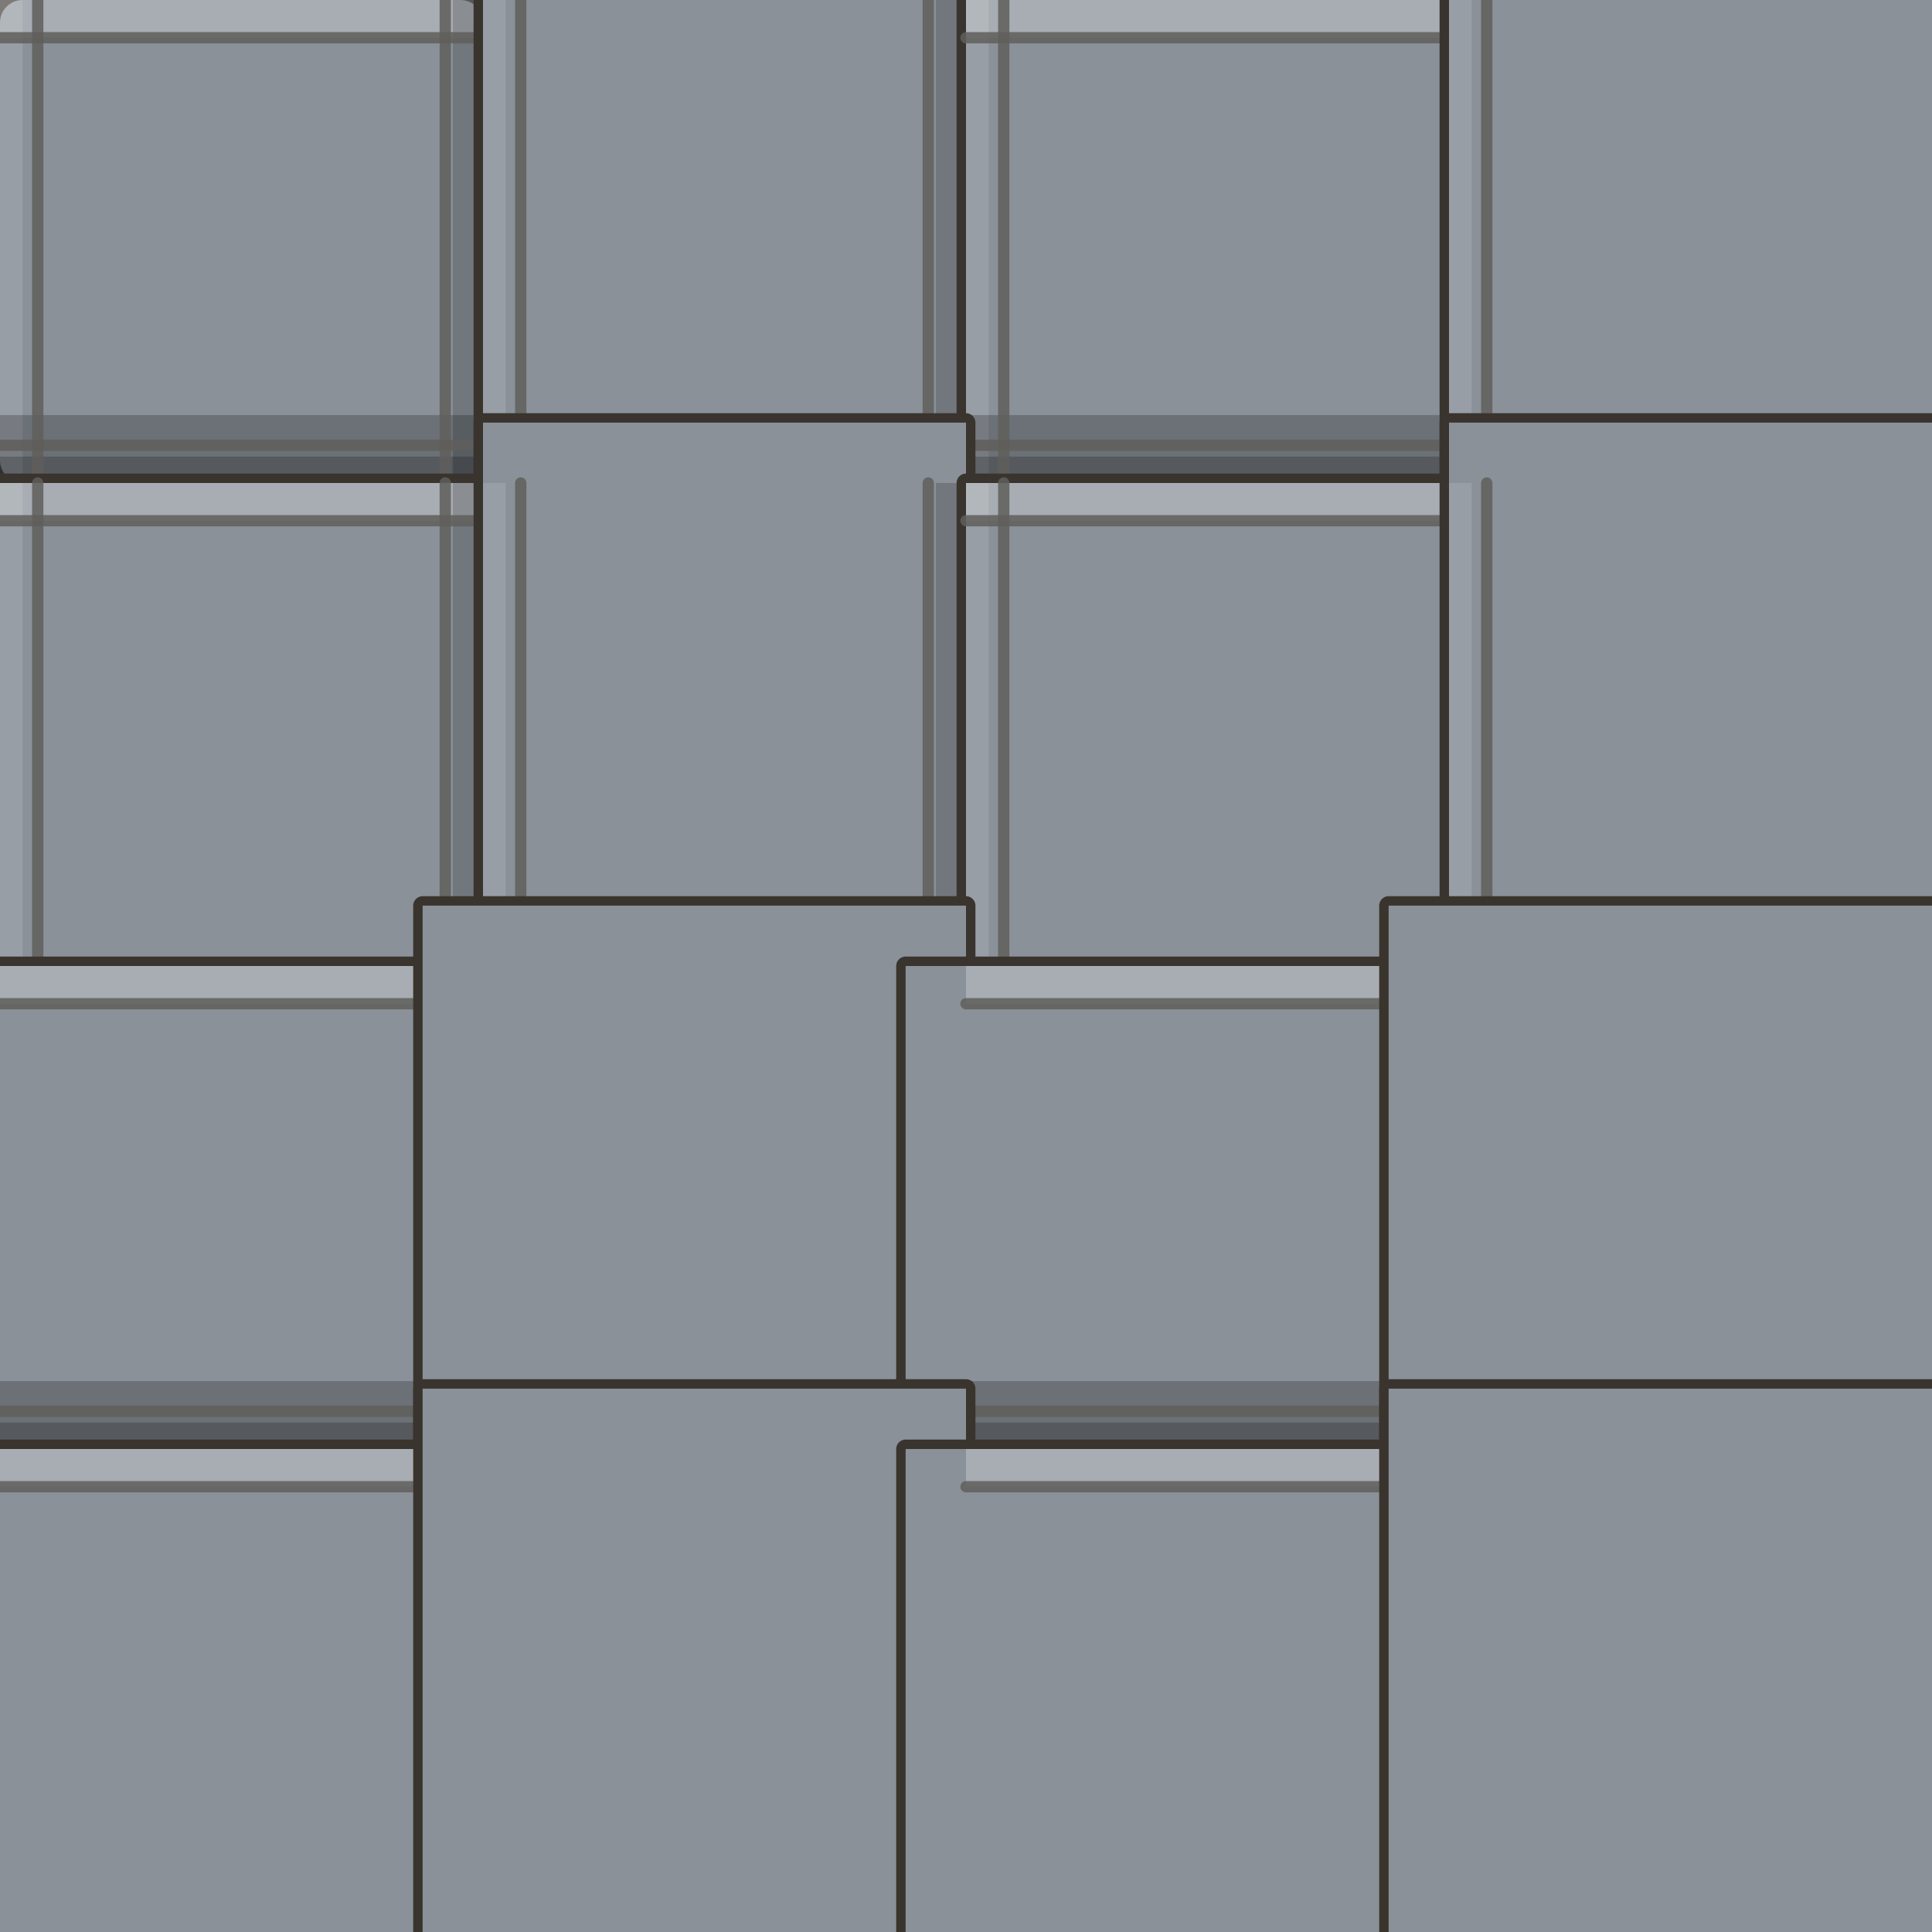
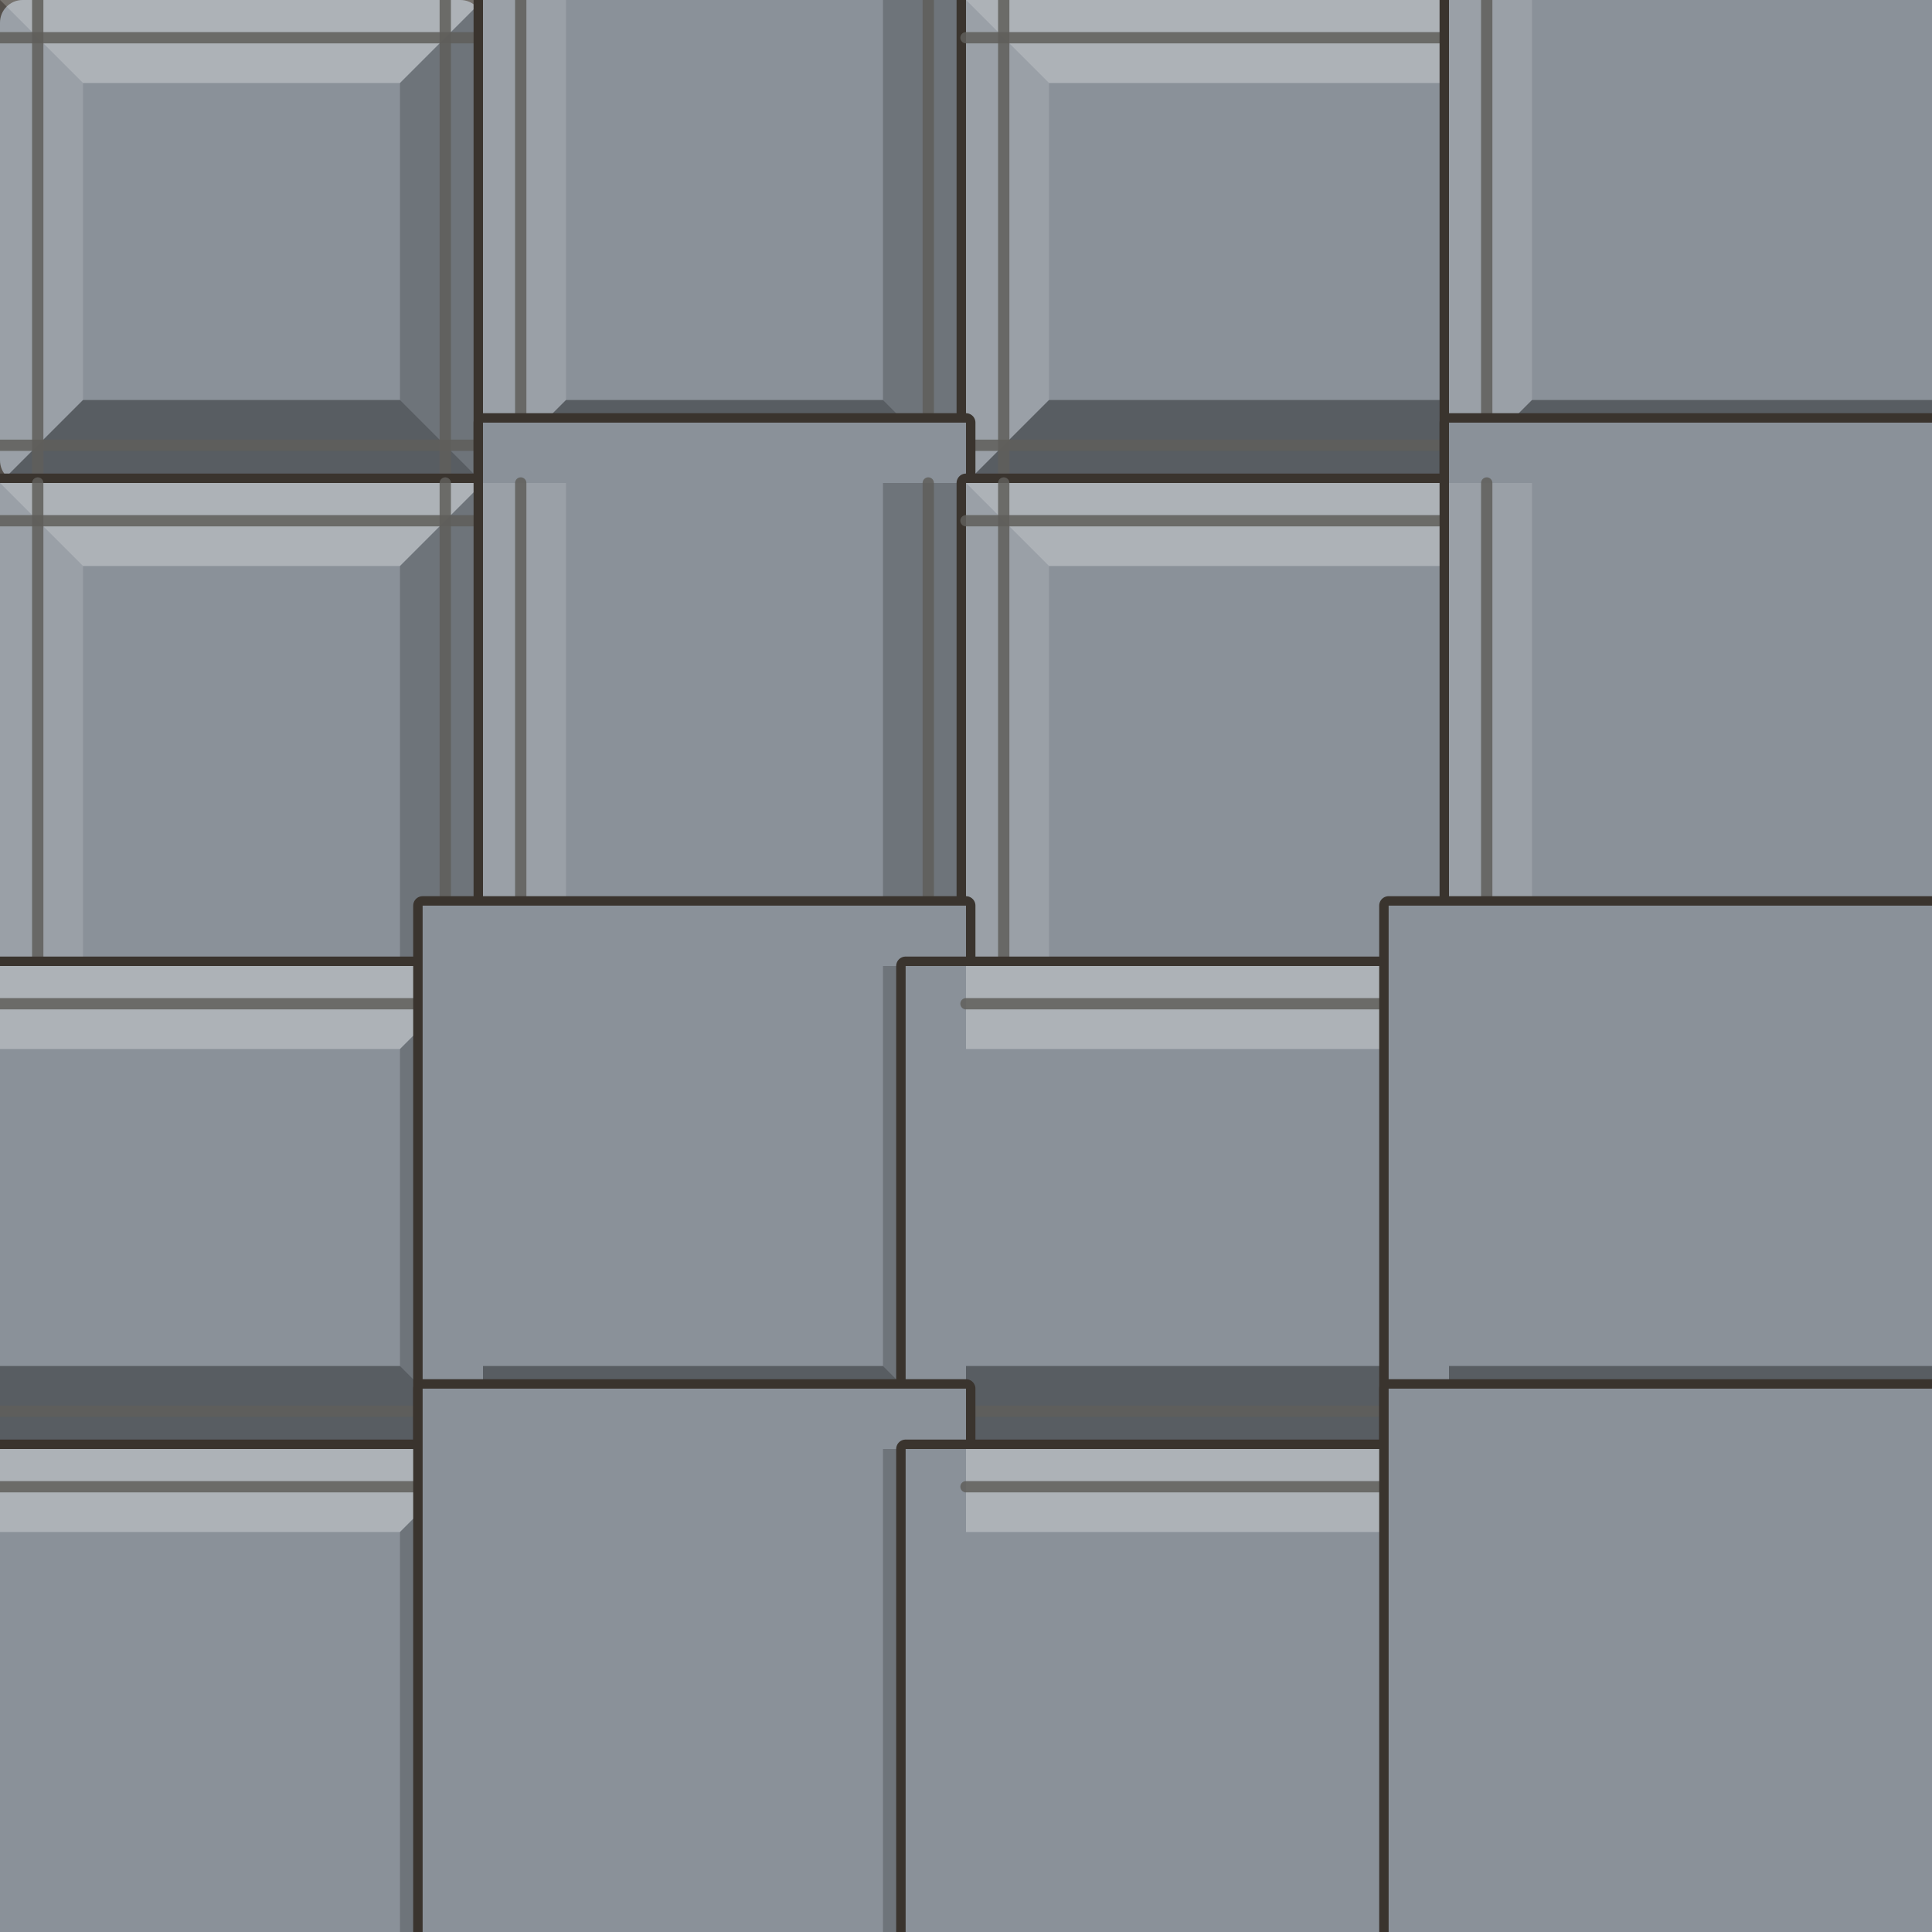
<svg xmlns="http://www.w3.org/2000/svg" viewBox="0 0 512 512" width="512" height="512">
  <g transform="translate(0 0)">
    <path d="M 6 0 h 116 a 6 6 0 0 1 6 6 v 116 a 6 6 0 0 1 -6 6 h -116 a 6 6 0 0 1 -6 -6 v -116 a 6 6 0 0 1 6 -6 Z" fill="#3A342E" stroke="#3A342E" stroke-width="5" stroke-linejoin="round" stroke-linecap="round" />
    <path d="M 6 0 h 116 a 6 6 0 0 1 6 6 v 116 a 6 6 0 0 1 -6 6 h -116 a 6 6 0 0 1 -6 -6 v -116 a 6 6 0 0 1 6 -6 Z" fill="#8A9199" />
-     <path d="M 0 0 h 128 a 0 0 0 0 1 0 0 v 10 a 0 0 0 0 1 0 0 h -128 a 0 0 0 0 1 0 0 v -10 a 0 0 0 0 1 0 0 Z" fill="#FFFFFF" opacity="0.26" />
-     <path d="M 0 0 h 6 a 0 0 0 0 1 0 0 v 128 a 0 0 0 0 1 0 0 h -6 a 0 0 0 0 1 0 0 v -128 a 0 0 0 0 1 0 0 Z" fill="#FFFFFF" opacity="0.12" />
-     <path d="M 120 0 h 8 a 0 0 0 0 1 0 0 v 128 a 0 0 0 0 1 0 0 h -8 a 0 0 0 0 1 0 0 v -128 a 0 0 0 0 1 0 0 Z" fill="#000000" opacity="0.18" />
-     <path d="M 0 110 h 128 a 0 0 0 0 1 0 0 v 18 a 0 0 0 0 1 0 0 h -128 a 0 0 0 0 1 0 0 v -18 a 0 0 0 0 1 0 0 Z" fill="#000000" opacity="0.22" />
-     <path d="M 0 121 h 128 a 0 0 0 0 1 0 0 v 7 a 0 0 0 0 1 0 0 h -128 a 0 0 0 0 1 0 0 v -7 a 0 0 0 0 1 0 0 Z" fill="#000000" opacity="0.2" />
+     <path d="M 0 0 L 128 0 L 106 22 L 22 22 Z" fill="#FFFFFF" opacity="0.3" />
+     <path d="M 0 0 L 0 128 L 22 106 L 22 22 Z" fill="#FFFFFF" opacity="0.14" />
+     <path d="M 128 0 L 128 128 L 106 106 L 106 22 Z" fill="#000000" opacity="0.2" />
+     <path d="M 0 128 L 128 128 L 106 106 L 22 106 Z" fill="#000000" opacity="0.36" />
    <path d="M 0 10 L 128 10" fill="none" stroke="#5F5E5A" stroke-width="3" stroke-linecap="round" stroke-linejoin="round" opacity="0.85" />
    <path d="M 0 118 L 128 118" fill="none" stroke="#5F5E5A" stroke-width="3" stroke-linecap="round" stroke-linejoin="round" opacity="0.85" />
    <path d="M 10 0 L 10 128" fill="none" stroke="#5F5E5A" stroke-width="3" stroke-linecap="round" stroke-linejoin="round" opacity="0.85" />
    <path d="M 118 0 L 118 128" fill="none" stroke="#5F5E5A" stroke-width="3" stroke-linecap="round" stroke-linejoin="round" opacity="0.85" />
  </g>
  <g transform="translate(128 0)">
    <path d="M 0 -16 h 128 a 0 0 0 0 1 0 0 v 144 a 0 0 0 0 1 0 0 h -128 a 0 0 0 0 1 0 0 v -144 a 0 0 0 0 1 0 0 Z" fill="#3A342E" stroke="#3A342E" stroke-width="5" stroke-linejoin="round" stroke-linecap="round" />
    <path d="M 0 -16 h 128 a 0 0 0 0 1 0 0 v 144 a 0 0 0 0 1 0 0 h -128 a 0 0 0 0 1 0 0 v -144 a 0 0 0 0 1 0 0 Z" fill="#8A9199" />
-     <path d="M 0 0 h 6 a 0 0 0 0 1 0 0 v 128 a 0 0 0 0 1 0 0 h -6 a 0 0 0 0 1 0 0 v -128 a 0 0 0 0 1 0 0 Z" fill="#FFFFFF" opacity="0.12" />
-     <path d="M 120 0 h 8 a 0 0 0 0 1 0 0 v 128 a 0 0 0 0 1 0 0 h -8 a 0 0 0 0 1 0 0 v -128 a 0 0 0 0 1 0 0 Z" fill="#000000" opacity="0.18" />
-     <path d="M 0 110 h 128 a 0 0 0 0 1 0 0 v 18 a 0 0 0 0 1 0 0 h -128 a 0 0 0 0 1 0 0 v -18 a 0 0 0 0 1 0 0 Z" fill="#000000" opacity="0.22" />
-     <path d="M 0 121 h 128 a 0 0 0 0 1 0 0 v 7 a 0 0 0 0 1 0 0 h -128 a 0 0 0 0 1 0 0 v -7 a 0 0 0 0 1 0 0 Z" fill="#000000" opacity="0.2" />
+     <path d="M 0 0 L 0 128 L 22 106 L 22 0 Z" fill="#FFFFFF" opacity="0.14" />
+     <path d="M 128 0 L 128 128 L 106 106 L 106 0 Z" fill="#000000" opacity="0.2" />
+     <path d="M 0 128 L 128 128 L 106 106 L 22 106 Z" fill="#000000" opacity="0.36" />
    <path d="M 0 118 L 128 118" fill="none" stroke="#5F5E5A" stroke-width="3" stroke-linecap="round" stroke-linejoin="round" opacity="0.85" />
    <path d="M 10 0 L 10 128" fill="none" stroke="#5F5E5A" stroke-width="3" stroke-linecap="round" stroke-linejoin="round" opacity="0.85" />
    <path d="M 118 0 L 118 128" fill="none" stroke="#5F5E5A" stroke-width="3" stroke-linecap="round" stroke-linejoin="round" opacity="0.85" />
  </g>
  <g transform="translate(256 0)">
    <path d="M 0 0 h 144 a 0 0 0 0 1 0 0 v 128 a 0 0 0 0 1 0 0 h -144 a 0 0 0 0 1 0 0 v -128 a 0 0 0 0 1 0 0 Z" fill="#3A342E" stroke="#3A342E" stroke-width="5" stroke-linejoin="round" stroke-linecap="round" />
    <path d="M 0 0 h 144 a 0 0 0 0 1 0 0 v 128 a 0 0 0 0 1 0 0 h -144 a 0 0 0 0 1 0 0 v -128 a 0 0 0 0 1 0 0 Z" fill="#8A9199" />
-     <path d="M 0 0 h 128 a 0 0 0 0 1 0 0 v 10 a 0 0 0 0 1 0 0 h -128 a 0 0 0 0 1 0 0 v -10 a 0 0 0 0 1 0 0 Z" fill="#FFFFFF" opacity="0.26" />
-     <path d="M 0 0 h 6 a 0 0 0 0 1 0 0 v 128 a 0 0 0 0 1 0 0 h -6 a 0 0 0 0 1 0 0 v -128 a 0 0 0 0 1 0 0 Z" fill="#FFFFFF" opacity="0.12" />
-     <path d="M 0 110 h 128 a 0 0 0 0 1 0 0 v 18 a 0 0 0 0 1 0 0 h -128 a 0 0 0 0 1 0 0 v -18 a 0 0 0 0 1 0 0 Z" fill="#000000" opacity="0.22" />
-     <path d="M 0 121 h 128 a 0 0 0 0 1 0 0 v 7 a 0 0 0 0 1 0 0 h -128 a 0 0 0 0 1 0 0 v -7 a 0 0 0 0 1 0 0 Z" fill="#000000" opacity="0.2" />
+     <path d="M 0 0 L 128 0 L 128 22 L 22 22 Z" fill="#FFFFFF" opacity="0.3" />
+     <path d="M 0 0 L 0 128 L 22 106 L 22 22 Z" fill="#FFFFFF" opacity="0.14" />
+     <path d="M 0 128 L 128 128 L 128 106 L 22 106 Z" fill="#000000" opacity="0.36" />
    <path d="M 0 10 L 128 10" fill="none" stroke="#5F5E5A" stroke-width="3" stroke-linecap="round" stroke-linejoin="round" opacity="0.85" />
    <path d="M 0 118 L 128 118" fill="none" stroke="#5F5E5A" stroke-width="3" stroke-linecap="round" stroke-linejoin="round" opacity="0.85" />
    <path d="M 10 0 L 10 128" fill="none" stroke="#5F5E5A" stroke-width="3" stroke-linecap="round" stroke-linejoin="round" opacity="0.85" />
  </g>
  <g transform="translate(384 0)">
    <path d="M 0 -16 h 144 a 0 0 0 0 1 0 0 v 144 a 0 0 0 0 1 0 0 h -144 a 0 0 0 0 1 0 0 v -144 a 0 0 0 0 1 0 0 Z" fill="#3A342E" stroke="#3A342E" stroke-width="5" stroke-linejoin="round" stroke-linecap="round" />
    <path d="M 0 -16 h 144 a 0 0 0 0 1 0 0 v 144 a 0 0 0 0 1 0 0 h -144 a 0 0 0 0 1 0 0 v -144 a 0 0 0 0 1 0 0 Z" fill="#8A9199" />
-     <path d="M 0 0 h 6 a 0 0 0 0 1 0 0 v 128 a 0 0 0 0 1 0 0 h -6 a 0 0 0 0 1 0 0 v -128 a 0 0 0 0 1 0 0 Z" fill="#FFFFFF" opacity="0.12" />
-     <path d="M 0 110 h 128 a 0 0 0 0 1 0 0 v 18 a 0 0 0 0 1 0 0 h -128 a 0 0 0 0 1 0 0 v -18 a 0 0 0 0 1 0 0 Z" fill="#000000" opacity="0.22" />
-     <path d="M 0 121 h 128 a 0 0 0 0 1 0 0 v 7 a 0 0 0 0 1 0 0 h -128 a 0 0 0 0 1 0 0 v -7 a 0 0 0 0 1 0 0 Z" fill="#000000" opacity="0.2" />
+     <path d="M 0 0 L 0 128 L 22 106 L 22 0 Z" fill="#FFFFFF" opacity="0.14" />
+     <path d="M 0 128 L 128 128 L 128 106 L 22 106 Z" fill="#000000" opacity="0.36" />
    <path d="M 0 118 L 128 118" fill="none" stroke="#5F5E5A" stroke-width="3" stroke-linecap="round" stroke-linejoin="round" opacity="0.85" />
    <path d="M 10 0 L 10 128" fill="none" stroke="#5F5E5A" stroke-width="3" stroke-linecap="round" stroke-linejoin="round" opacity="0.85" />
  </g>
  <g transform="translate(0 128)">
    <path d="M 0 0 h 128 a 0 0 0 0 1 0 0 v 144 a 0 0 0 0 1 0 0 h -128 a 0 0 0 0 1 0 0 v -144 a 0 0 0 0 1 0 0 Z" fill="#3A342E" stroke="#3A342E" stroke-width="5" stroke-linejoin="round" stroke-linecap="round" />
    <path d="M 0 0 h 128 a 0 0 0 0 1 0 0 v 144 a 0 0 0 0 1 0 0 h -128 a 0 0 0 0 1 0 0 v -144 a 0 0 0 0 1 0 0 Z" fill="#8A9199" />
-     <path d="M 0 0 h 128 a 0 0 0 0 1 0 0 v 10 a 0 0 0 0 1 0 0 h -128 a 0 0 0 0 1 0 0 v -10 a 0 0 0 0 1 0 0 Z" fill="#FFFFFF" opacity="0.26" />
-     <path d="M 0 0 h 6 a 0 0 0 0 1 0 0 v 128 a 0 0 0 0 1 0 0 h -6 a 0 0 0 0 1 0 0 v -128 a 0 0 0 0 1 0 0 Z" fill="#FFFFFF" opacity="0.12" />
-     <path d="M 120 0 h 8 a 0 0 0 0 1 0 0 v 128 a 0 0 0 0 1 0 0 h -8 a 0 0 0 0 1 0 0 v -128 a 0 0 0 0 1 0 0 Z" fill="#000000" opacity="0.18" />
+     <path d="M 0 0 L 128 0 L 106 22 L 22 22 Z" fill="#FFFFFF" opacity="0.3" />
+     <path d="M 0 0 L 0 128 L 22 128 L 22 22 Z" fill="#FFFFFF" opacity="0.14" />
+     <path d="M 128 0 L 128 128 L 106 128 L 106 22 Z" fill="#000000" opacity="0.2" />
    <path d="M 0 10 L 128 10" fill="none" stroke="#5F5E5A" stroke-width="3" stroke-linecap="round" stroke-linejoin="round" opacity="0.85" />
    <path d="M 10 0 L 10 128" fill="none" stroke="#5F5E5A" stroke-width="3" stroke-linecap="round" stroke-linejoin="round" opacity="0.85" />
    <path d="M 118 0 L 118 128" fill="none" stroke="#5F5E5A" stroke-width="3" stroke-linecap="round" stroke-linejoin="round" opacity="0.85" />
  </g>
  <g transform="translate(128 128)">
    <path d="M 0 -16 h 128 a 0 0 0 0 1 0 0 v 160 a 0 0 0 0 1 0 0 h -128 a 0 0 0 0 1 0 0 v -160 a 0 0 0 0 1 0 0 Z" fill="#3A342E" stroke="#3A342E" stroke-width="5" stroke-linejoin="round" stroke-linecap="round" />
    <path d="M 0 -16 h 128 a 0 0 0 0 1 0 0 v 160 a 0 0 0 0 1 0 0 h -128 a 0 0 0 0 1 0 0 v -160 a 0 0 0 0 1 0 0 Z" fill="#8A9199" />
-     <path d="M 0 0 h 6 a 0 0 0 0 1 0 0 v 128 a 0 0 0 0 1 0 0 h -6 a 0 0 0 0 1 0 0 v -128 a 0 0 0 0 1 0 0 Z" fill="#FFFFFF" opacity="0.12" />
-     <path d="M 120 0 h 8 a 0 0 0 0 1 0 0 v 128 a 0 0 0 0 1 0 0 h -8 a 0 0 0 0 1 0 0 v -128 a 0 0 0 0 1 0 0 Z" fill="#000000" opacity="0.18" />
+     <path d="M 0 0 L 0 128 L 22 128 L 22 0 Z" fill="#FFFFFF" opacity="0.14" />
+     <path d="M 128 0 L 128 128 L 106 128 L 106 0 Z" fill="#000000" opacity="0.2" />
    <path d="M 10 0 L 10 128" fill="none" stroke="#5F5E5A" stroke-width="3" stroke-linecap="round" stroke-linejoin="round" opacity="0.85" />
    <path d="M 118 0 L 118 128" fill="none" stroke="#5F5E5A" stroke-width="3" stroke-linecap="round" stroke-linejoin="round" opacity="0.85" />
  </g>
  <g transform="translate(256 128)">
    <path d="M 0 0 h 144 a 0 0 0 0 1 0 0 v 144 a 0 0 0 0 1 0 0 h -144 a 0 0 0 0 1 0 0 v -144 a 0 0 0 0 1 0 0 Z" fill="#3A342E" stroke="#3A342E" stroke-width="5" stroke-linejoin="round" stroke-linecap="round" />
    <path d="M 0 0 h 144 a 0 0 0 0 1 0 0 v 144 a 0 0 0 0 1 0 0 h -144 a 0 0 0 0 1 0 0 v -144 a 0 0 0 0 1 0 0 Z" fill="#8A9199" />
-     <path d="M 0 0 h 128 a 0 0 0 0 1 0 0 v 10 a 0 0 0 0 1 0 0 h -128 a 0 0 0 0 1 0 0 v -10 a 0 0 0 0 1 0 0 Z" fill="#FFFFFF" opacity="0.26" />
-     <path d="M 0 0 h 6 a 0 0 0 0 1 0 0 v 128 a 0 0 0 0 1 0 0 h -6 a 0 0 0 0 1 0 0 v -128 a 0 0 0 0 1 0 0 Z" fill="#FFFFFF" opacity="0.12" />
+     <path d="M 0 0 L 128 0 L 128 22 L 22 22 Z" fill="#FFFFFF" opacity="0.3" />
+     <path d="M 0 0 L 0 128 L 22 128 L 22 22 Z" fill="#FFFFFF" opacity="0.14" />
    <path d="M 0 10 L 128 10" fill="none" stroke="#5F5E5A" stroke-width="3" stroke-linecap="round" stroke-linejoin="round" opacity="0.85" />
    <path d="M 10 0 L 10 128" fill="none" stroke="#5F5E5A" stroke-width="3" stroke-linecap="round" stroke-linejoin="round" opacity="0.85" />
  </g>
  <g transform="translate(384 128)">
    <path d="M 0 -16 h 144 a 0 0 0 0 1 0 0 v 160 a 0 0 0 0 1 0 0 h -144 a 0 0 0 0 1 0 0 v -160 a 0 0 0 0 1 0 0 Z" fill="#3A342E" stroke="#3A342E" stroke-width="5" stroke-linejoin="round" stroke-linecap="round" />
    <path d="M 0 -16 h 144 a 0 0 0 0 1 0 0 v 160 a 0 0 0 0 1 0 0 h -144 a 0 0 0 0 1 0 0 v -160 a 0 0 0 0 1 0 0 Z" fill="#8A9199" />
-     <path d="M 0 0 h 6 a 0 0 0 0 1 0 0 v 128 a 0 0 0 0 1 0 0 h -6 a 0 0 0 0 1 0 0 v -128 a 0 0 0 0 1 0 0 Z" fill="#FFFFFF" opacity="0.12" />
+     <path d="M 0 0 L 0 128 L 22 128 L 22 0 Z" fill="#FFFFFF" opacity="0.14" />
    <path d="M 10 0 L 10 128" fill="none" stroke="#5F5E5A" stroke-width="3" stroke-linecap="round" stroke-linejoin="round" opacity="0.85" />
  </g>
  <g transform="translate(0 256)">
    <path d="M -16 0 h 144 a 0 0 0 0 1 0 0 v 128 a 0 0 0 0 1 0 0 h -144 a 0 0 0 0 1 0 0 v -128 a 0 0 0 0 1 0 0 Z" fill="#3A342E" stroke="#3A342E" stroke-width="5" stroke-linejoin="round" stroke-linecap="round" />
    <path d="M -16 0 h 144 a 0 0 0 0 1 0 0 v 128 a 0 0 0 0 1 0 0 h -144 a 0 0 0 0 1 0 0 v -128 a 0 0 0 0 1 0 0 Z" fill="#8A9199" />
-     <path d="M 0 0 h 128 a 0 0 0 0 1 0 0 v 10 a 0 0 0 0 1 0 0 h -128 a 0 0 0 0 1 0 0 v -10 a 0 0 0 0 1 0 0 Z" fill="#FFFFFF" opacity="0.26" />
-     <path d="M 120 0 h 8 a 0 0 0 0 1 0 0 v 128 a 0 0 0 0 1 0 0 h -8 a 0 0 0 0 1 0 0 v -128 a 0 0 0 0 1 0 0 Z" fill="#000000" opacity="0.18" />
-     <path d="M 0 110 h 128 a 0 0 0 0 1 0 0 v 18 a 0 0 0 0 1 0 0 h -128 a 0 0 0 0 1 0 0 v -18 a 0 0 0 0 1 0 0 Z" fill="#000000" opacity="0.22" />
-     <path d="M 0 121 h 128 a 0 0 0 0 1 0 0 v 7 a 0 0 0 0 1 0 0 h -128 a 0 0 0 0 1 0 0 v -7 a 0 0 0 0 1 0 0 Z" fill="#000000" opacity="0.2" />
+     <path d="M 0 0 L 128 0 L 106 22 L 0 22 Z" fill="#FFFFFF" opacity="0.3" />
+     <path d="M 128 0 L 128 128 L 106 106 L 106 22 Z" fill="#000000" opacity="0.2" />
+     <path d="M 0 128 L 128 128 L 106 106 L 0 106 Z" fill="#000000" opacity="0.36" />
    <path d="M 0 10 L 128 10" fill="none" stroke="#5F5E5A" stroke-width="3" stroke-linecap="round" stroke-linejoin="round" opacity="0.85" />
    <path d="M 0 118 L 128 118" fill="none" stroke="#5F5E5A" stroke-width="3" stroke-linecap="round" stroke-linejoin="round" opacity="0.85" />
    <path d="M 118 0 L 118 128" fill="none" stroke="#5F5E5A" stroke-width="3" stroke-linecap="round" stroke-linejoin="round" opacity="0.85" />
  </g>
  <g transform="translate(128 256)">
    <path d="M -16 -16 h 144 a 0 0 0 0 1 0 0 v 144 a 0 0 0 0 1 0 0 h -144 a 0 0 0 0 1 0 0 v -144 a 0 0 0 0 1 0 0 Z" fill="#3A342E" stroke="#3A342E" stroke-width="5" stroke-linejoin="round" stroke-linecap="round" />
    <path d="M -16 -16 h 144 a 0 0 0 0 1 0 0 v 144 a 0 0 0 0 1 0 0 h -144 a 0 0 0 0 1 0 0 v -144 a 0 0 0 0 1 0 0 Z" fill="#8A9199" />
-     <path d="M 120 0 h 8 a 0 0 0 0 1 0 0 v 128 a 0 0 0 0 1 0 0 h -8 a 0 0 0 0 1 0 0 v -128 a 0 0 0 0 1 0 0 Z" fill="#000000" opacity="0.18" />
-     <path d="M 0 110 h 128 a 0 0 0 0 1 0 0 v 18 a 0 0 0 0 1 0 0 h -128 a 0 0 0 0 1 0 0 v -18 a 0 0 0 0 1 0 0 Z" fill="#000000" opacity="0.22" />
-     <path d="M 0 121 h 128 a 0 0 0 0 1 0 0 v 7 a 0 0 0 0 1 0 0 h -128 a 0 0 0 0 1 0 0 v -7 a 0 0 0 0 1 0 0 Z" fill="#000000" opacity="0.2" />
+     <path d="M 128 0 L 128 128 L 106 106 L 106 0 Z" fill="#000000" opacity="0.2" />
+     <path d="M 0 128 L 128 128 L 106 106 L 0 106 Z" fill="#000000" opacity="0.36" />
    <path d="M 0 118 L 128 118" fill="none" stroke="#5F5E5A" stroke-width="3" stroke-linecap="round" stroke-linejoin="round" opacity="0.85" />
    <path d="M 118 0 L 118 128" fill="none" stroke="#5F5E5A" stroke-width="3" stroke-linecap="round" stroke-linejoin="round" opacity="0.85" />
  </g>
  <g transform="translate(256 256)">
    <path d="M -16 0 h 160 a 0 0 0 0 1 0 0 v 128 a 0 0 0 0 1 0 0 h -160 a 0 0 0 0 1 0 0 v -128 a 0 0 0 0 1 0 0 Z" fill="#3A342E" stroke="#3A342E" stroke-width="5" stroke-linejoin="round" stroke-linecap="round" />
    <path d="M -16 0 h 160 a 0 0 0 0 1 0 0 v 128 a 0 0 0 0 1 0 0 h -160 a 0 0 0 0 1 0 0 v -128 a 0 0 0 0 1 0 0 Z" fill="#8A9199" />
-     <path d="M 0 0 h 128 a 0 0 0 0 1 0 0 v 10 a 0 0 0 0 1 0 0 h -128 a 0 0 0 0 1 0 0 v -10 a 0 0 0 0 1 0 0 Z" fill="#FFFFFF" opacity="0.26" />
-     <path d="M 0 110 h 128 a 0 0 0 0 1 0 0 v 18 a 0 0 0 0 1 0 0 h -128 a 0 0 0 0 1 0 0 v -18 a 0 0 0 0 1 0 0 Z" fill="#000000" opacity="0.22" />
-     <path d="M 0 121 h 128 a 0 0 0 0 1 0 0 v 7 a 0 0 0 0 1 0 0 h -128 a 0 0 0 0 1 0 0 v -7 a 0 0 0 0 1 0 0 Z" fill="#000000" opacity="0.2" />
+     <path d="M 0 0 L 128 0 L 128 22 L 0 22 Z" fill="#FFFFFF" opacity="0.3" />
+     <path d="M 0 128 L 128 128 L 128 106 L 0 106 Z" fill="#000000" opacity="0.36" />
    <path d="M 0 10 L 128 10" fill="none" stroke="#5F5E5A" stroke-width="3" stroke-linecap="round" stroke-linejoin="round" opacity="0.85" />
    <path d="M 0 118 L 128 118" fill="none" stroke="#5F5E5A" stroke-width="3" stroke-linecap="round" stroke-linejoin="round" opacity="0.85" />
  </g>
  <g transform="translate(384 256)">
    <path d="M -16 -16 h 160 a 0 0 0 0 1 0 0 v 144 a 0 0 0 0 1 0 0 h -160 a 0 0 0 0 1 0 0 v -144 a 0 0 0 0 1 0 0 Z" fill="#3A342E" stroke="#3A342E" stroke-width="5" stroke-linejoin="round" stroke-linecap="round" />
    <path d="M -16 -16 h 160 a 0 0 0 0 1 0 0 v 144 a 0 0 0 0 1 0 0 h -160 a 0 0 0 0 1 0 0 v -144 a 0 0 0 0 1 0 0 Z" fill="#8A9199" />
-     <path d="M 0 110 h 128 a 0 0 0 0 1 0 0 v 18 a 0 0 0 0 1 0 0 h -128 a 0 0 0 0 1 0 0 v -18 a 0 0 0 0 1 0 0 Z" fill="#000000" opacity="0.22" />
-     <path d="M 0 121 h 128 a 0 0 0 0 1 0 0 v 7 a 0 0 0 0 1 0 0 h -128 a 0 0 0 0 1 0 0 v -7 a 0 0 0 0 1 0 0 Z" fill="#000000" opacity="0.2" />
+     <path d="M 0 128 L 128 128 L 128 106 L 0 106 Z" fill="#000000" opacity="0.36" />
    <path d="M 0 118 L 128 118" fill="none" stroke="#5F5E5A" stroke-width="3" stroke-linecap="round" stroke-linejoin="round" opacity="0.85" />
  </g>
  <g transform="translate(0 384)">
    <path d="M -16 0 h 144 a 0 0 0 0 1 0 0 v 144 a 0 0 0 0 1 0 0 h -144 a 0 0 0 0 1 0 0 v -144 a 0 0 0 0 1 0 0 Z" fill="#3A342E" stroke="#3A342E" stroke-width="5" stroke-linejoin="round" stroke-linecap="round" />
    <path d="M -16 0 h 144 a 0 0 0 0 1 0 0 v 144 a 0 0 0 0 1 0 0 h -144 a 0 0 0 0 1 0 0 v -144 a 0 0 0 0 1 0 0 Z" fill="#8A9199" />
-     <path d="M 0 0 h 128 a 0 0 0 0 1 0 0 v 10 a 0 0 0 0 1 0 0 h -128 a 0 0 0 0 1 0 0 v -10 a 0 0 0 0 1 0 0 Z" fill="#FFFFFF" opacity="0.26" />
-     <path d="M 120 0 h 8 a 0 0 0 0 1 0 0 v 128 a 0 0 0 0 1 0 0 h -8 a 0 0 0 0 1 0 0 v -128 a 0 0 0 0 1 0 0 Z" fill="#000000" opacity="0.18" />
+     <path d="M 0 0 L 128 0 L 106 22 L 0 22 Z" fill="#FFFFFF" opacity="0.3" />
+     <path d="M 128 0 L 128 128 L 106 128 L 106 22 Z" fill="#000000" opacity="0.2" />
    <path d="M 0 10 L 128 10" fill="none" stroke="#5F5E5A" stroke-width="3" stroke-linecap="round" stroke-linejoin="round" opacity="0.85" />
    <path d="M 118 0 L 118 128" fill="none" stroke="#5F5E5A" stroke-width="3" stroke-linecap="round" stroke-linejoin="round" opacity="0.85" />
  </g>
  <g transform="translate(128 384)">
    <path d="M -16 -16 h 144 a 0 0 0 0 1 0 0 v 160 a 0 0 0 0 1 0 0 h -144 a 0 0 0 0 1 0 0 v -160 a 0 0 0 0 1 0 0 Z" fill="#3A342E" stroke="#3A342E" stroke-width="5" stroke-linejoin="round" stroke-linecap="round" />
    <path d="M -16 -16 h 144 a 0 0 0 0 1 0 0 v 160 a 0 0 0 0 1 0 0 h -144 a 0 0 0 0 1 0 0 v -160 a 0 0 0 0 1 0 0 Z" fill="#8A9199" />
-     <path d="M 120 0 h 8 a 0 0 0 0 1 0 0 v 128 a 0 0 0 0 1 0 0 h -8 a 0 0 0 0 1 0 0 v -128 a 0 0 0 0 1 0 0 Z" fill="#000000" opacity="0.18" />
+     <path d="M 128 0 L 128 128 L 106 128 L 106 0 Z" fill="#000000" opacity="0.2" />
    <path d="M 118 0 L 118 128" fill="none" stroke="#5F5E5A" stroke-width="3" stroke-linecap="round" stroke-linejoin="round" opacity="0.85" />
  </g>
  <g transform="translate(256 384)">
    <path d="M -16 0 h 160 a 0 0 0 0 1 0 0 v 144 a 0 0 0 0 1 0 0 h -160 a 0 0 0 0 1 0 0 v -144 a 0 0 0 0 1 0 0 Z" fill="#3A342E" stroke="#3A342E" stroke-width="5" stroke-linejoin="round" stroke-linecap="round" />
    <path d="M -16 0 h 160 a 0 0 0 0 1 0 0 v 144 a 0 0 0 0 1 0 0 h -160 a 0 0 0 0 1 0 0 v -144 a 0 0 0 0 1 0 0 Z" fill="#8A9199" />
-     <path d="M 0 0 h 128 a 0 0 0 0 1 0 0 v 10 a 0 0 0 0 1 0 0 h -128 a 0 0 0 0 1 0 0 v -10 a 0 0 0 0 1 0 0 Z" fill="#FFFFFF" opacity="0.26" />
+     <path d="M 0 0 L 128 0 L 128 22 L 0 22 Z" fill="#FFFFFF" opacity="0.3" />
    <path d="M 0 10 L 128 10" fill="none" stroke="#5F5E5A" stroke-width="3" stroke-linecap="round" stroke-linejoin="round" opacity="0.85" />
  </g>
  <g transform="translate(384 384)">
    <path d="M -16 -16 h 160 a 0 0 0 0 1 0 0 v 160 a 0 0 0 0 1 0 0 h -160 a 0 0 0 0 1 0 0 v -160 a 0 0 0 0 1 0 0 Z" fill="#3A342E" stroke="#3A342E" stroke-width="5" stroke-linejoin="round" stroke-linecap="round" />
    <path d="M -16 -16 h 160 a 0 0 0 0 1 0 0 v 160 a 0 0 0 0 1 0 0 h -160 a 0 0 0 0 1 0 0 v -160 a 0 0 0 0 1 0 0 Z" fill="#8A9199" />
  </g>
</svg>
